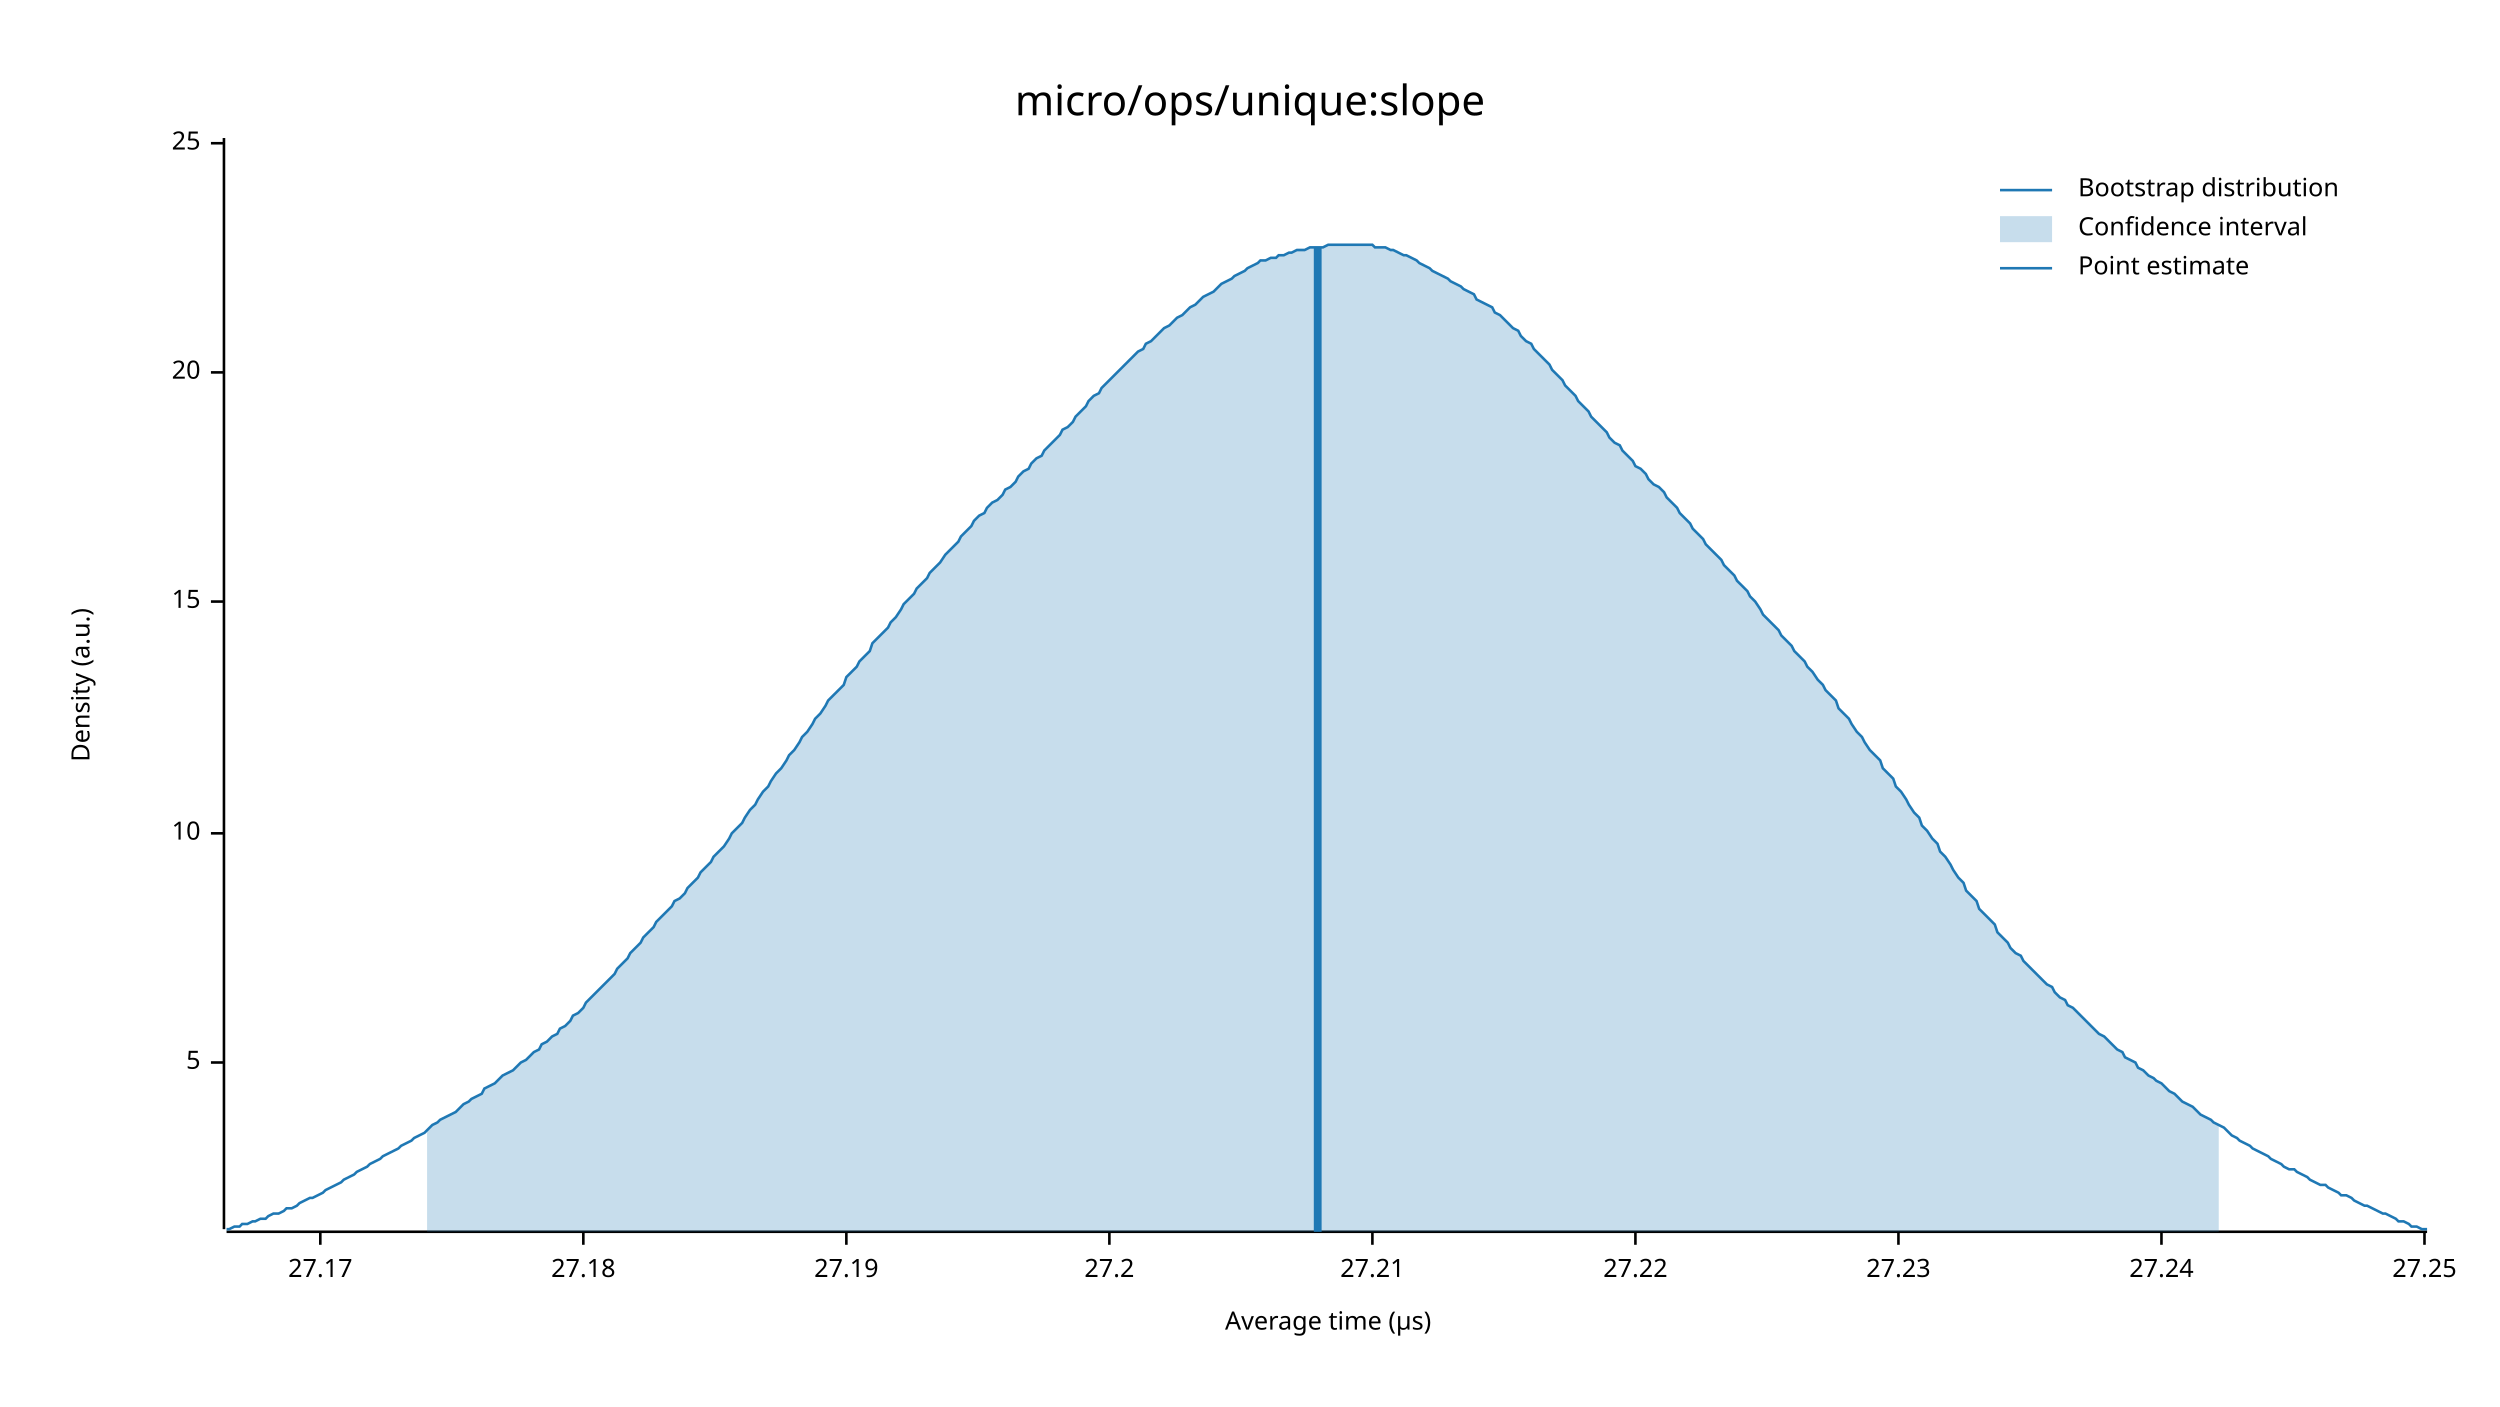
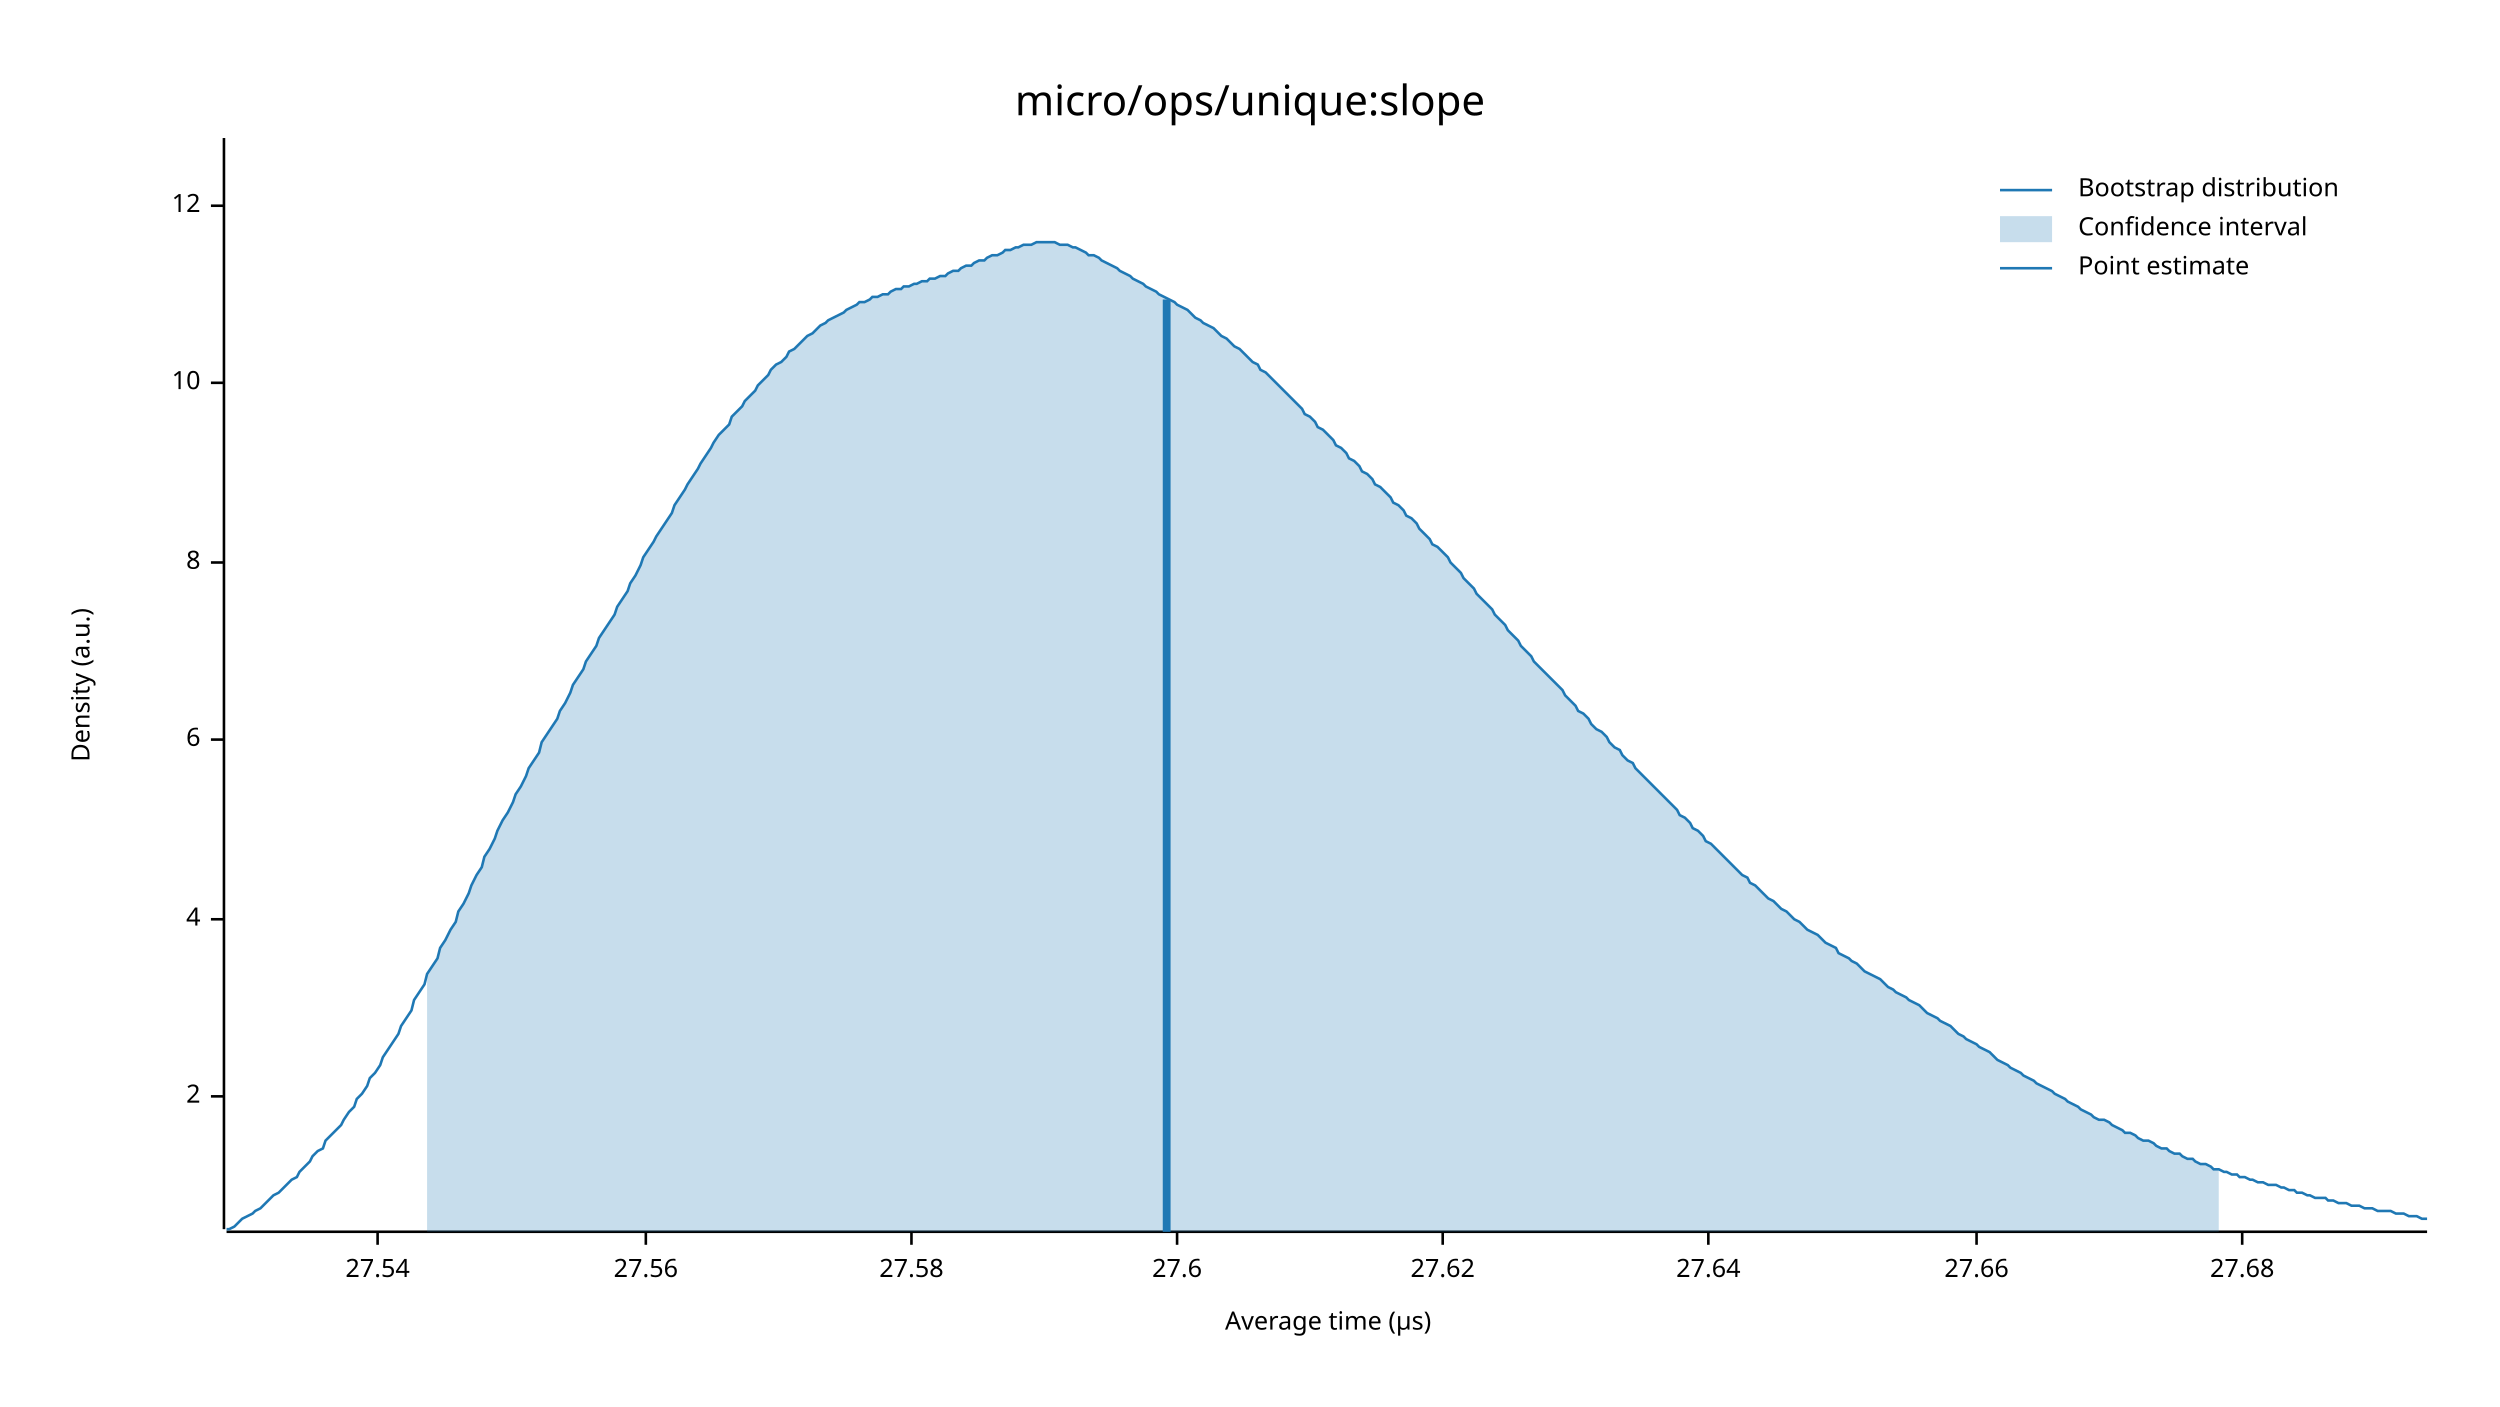
<svg xmlns="http://www.w3.org/2000/svg" width="960" height="540" viewBox="0 0 960 540">
  <text x="480" y="32" dy="0.76em" text-anchor="middle" font-family="sans-serif" font-size="16.129" opacity="1" fill="#000000">
micro/ops/unique:slope
</text>
  <text x="27" y="263" dy="0.76em" text-anchor="middle" font-family="sans-serif" font-size="9.677" opacity="1" fill="#000000" transform="rotate(270, 27, 263)">
Density (a.u.)
</text>
  <text x="510" y="513" dy="-0.5ex" text-anchor="middle" font-family="sans-serif" font-size="9.677" opacity="1" fill="#000000">
Average time (µs)
</text>
  <polyline fill="none" opacity="1" stroke="#000000" stroke-width="1" points="86,53 86,472 " />
-   <text x="77" y="408" dy="0.5ex" text-anchor="end" font-family="sans-serif" font-size="9.677" opacity="1" fill="#000000">
- 5
+   <text x="77" y="421" dy="0.5ex" text-anchor="end" font-family="sans-serif" font-size="9.677" opacity="1" fill="#000000">
+ 2
</text>
-   <polyline fill="none" opacity="1" stroke="#000000" stroke-width="1" points="81,408 86,408 " />
-   <text x="77" y="320" dy="0.5ex" text-anchor="end" font-family="sans-serif" font-size="9.677" opacity="1" fill="#000000">
+   <polyline fill="none" opacity="1" stroke="#000000" stroke-width="1" points="81,421 86,421 " />
+   <text x="77" y="353" dy="0.5ex" text-anchor="end" font-family="sans-serif" font-size="9.677" opacity="1" fill="#000000">
+ 4
+ </text>
+   <polyline fill="none" opacity="1" stroke="#000000" stroke-width="1" points="81,353 86,353 " />
+   <text x="77" y="284" dy="0.5ex" text-anchor="end" font-family="sans-serif" font-size="9.677" opacity="1" fill="#000000">
+ 6
+ </text>
+   <polyline fill="none" opacity="1" stroke="#000000" stroke-width="1" points="81,284 86,284 " />
+   <text x="77" y="216" dy="0.5ex" text-anchor="end" font-family="sans-serif" font-size="9.677" opacity="1" fill="#000000">
+ 8
+ </text>
+   <polyline fill="none" opacity="1" stroke="#000000" stroke-width="1" points="81,216 86,216 " />
+   <text x="77" y="147" dy="0.5ex" text-anchor="end" font-family="sans-serif" font-size="9.677" opacity="1" fill="#000000">
10
</text>
-   <polyline fill="none" opacity="1" stroke="#000000" stroke-width="1" points="81,320 86,320 " />
-   <text x="77" y="231" dy="0.5ex" text-anchor="end" font-family="sans-serif" font-size="9.677" opacity="1" fill="#000000">
- 15
+   <polyline fill="none" opacity="1" stroke="#000000" stroke-width="1" points="81,147 86,147 " />
+   <text x="77" y="79" dy="0.5ex" text-anchor="end" font-family="sans-serif" font-size="9.677" opacity="1" fill="#000000">
+ 12
</text>
-   <polyline fill="none" opacity="1" stroke="#000000" stroke-width="1" points="81,231 86,231 " />
-   <text x="77" y="143" dy="0.5ex" text-anchor="end" font-family="sans-serif" font-size="9.677" opacity="1" fill="#000000">
- 20
+   <polyline fill="none" opacity="1" stroke="#000000" stroke-width="1" points="81,79 86,79 " />
+   <polyline fill="none" opacity="1" stroke="#000000" stroke-width="1" points="87,473 932,473 " />
+   <text x="145" y="483" dy="0.76em" text-anchor="middle" font-family="sans-serif" font-size="9.677" opacity="1" fill="#000000">
+ 27.54
</text>
-   <polyline fill="none" opacity="1" stroke="#000000" stroke-width="1" points="81,143 86,143 " />
-   <text x="77" y="55" dy="0.5ex" text-anchor="end" font-family="sans-serif" font-size="9.677" opacity="1" fill="#000000">
- 25
+   <polyline fill="none" opacity="1" stroke="#000000" stroke-width="1" points="145,473 145,478 " />
+   <text x="248" y="483" dy="0.76em" text-anchor="middle" font-family="sans-serif" font-size="9.677" opacity="1" fill="#000000">
+ 27.56
</text>
-   <polyline fill="none" opacity="1" stroke="#000000" stroke-width="1" points="81,55 86,55 " />
-   <polyline fill="none" opacity="1" stroke="#000000" stroke-width="1" points="87,473 932,473 " />
-   <text x="123" y="483" dy="0.76em" text-anchor="middle" font-family="sans-serif" font-size="9.677" opacity="1" fill="#000000">
- 27.17
+   <polyline fill="none" opacity="1" stroke="#000000" stroke-width="1" points="248,473 248,478 " />
+   <text x="350" y="483" dy="0.76em" text-anchor="middle" font-family="sans-serif" font-size="9.677" opacity="1" fill="#000000">
+ 27.58
</text>
-   <polyline fill="none" opacity="1" stroke="#000000" stroke-width="1" points="123,473 123,478 " />
-   <text x="224" y="483" dy="0.76em" text-anchor="middle" font-family="sans-serif" font-size="9.677" opacity="1" fill="#000000">
- 27.18
+   <polyline fill="none" opacity="1" stroke="#000000" stroke-width="1" points="350,473 350,478 " />
+   <text x="452" y="483" dy="0.76em" text-anchor="middle" font-family="sans-serif" font-size="9.677" opacity="1" fill="#000000">
+ 27.6
</text>
-   <polyline fill="none" opacity="1" stroke="#000000" stroke-width="1" points="224,473 224,478 " />
-   <text x="325" y="483" dy="0.76em" text-anchor="middle" font-family="sans-serif" font-size="9.677" opacity="1" fill="#000000">
- 27.19
+   <polyline fill="none" opacity="1" stroke="#000000" stroke-width="1" points="452,473 452,478 " />
+   <text x="554" y="483" dy="0.76em" text-anchor="middle" font-family="sans-serif" font-size="9.677" opacity="1" fill="#000000">
+ 27.62
</text>
-   <polyline fill="none" opacity="1" stroke="#000000" stroke-width="1" points="325,473 325,478 " />
-   <text x="426" y="483" dy="0.76em" text-anchor="middle" font-family="sans-serif" font-size="9.677" opacity="1" fill="#000000">
- 27.2
+   <polyline fill="none" opacity="1" stroke="#000000" stroke-width="1" points="554,473 554,478 " />
+   <text x="656" y="483" dy="0.76em" text-anchor="middle" font-family="sans-serif" font-size="9.677" opacity="1" fill="#000000">
+ 27.64
</text>
-   <polyline fill="none" opacity="1" stroke="#000000" stroke-width="1" points="426,473 426,478 " />
-   <text x="527" y="483" dy="0.76em" text-anchor="middle" font-family="sans-serif" font-size="9.677" opacity="1" fill="#000000">
- 27.21
+   <polyline fill="none" opacity="1" stroke="#000000" stroke-width="1" points="656,473 656,478 " />
+   <text x="759" y="483" dy="0.76em" text-anchor="middle" font-family="sans-serif" font-size="9.677" opacity="1" fill="#000000">
+ 27.66
</text>
-   <polyline fill="none" opacity="1" stroke="#000000" stroke-width="1" points="527,473 527,478 " />
-   <text x="628" y="483" dy="0.76em" text-anchor="middle" font-family="sans-serif" font-size="9.677" opacity="1" fill="#000000">
- 27.22
+   <polyline fill="none" opacity="1" stroke="#000000" stroke-width="1" points="759,473 759,478 " />
+   <text x="861" y="483" dy="0.76em" text-anchor="middle" font-family="sans-serif" font-size="9.677" opacity="1" fill="#000000">
+ 27.68
</text>
-   <polyline fill="none" opacity="1" stroke="#000000" stroke-width="1" points="628,473 628,478 " />
-   <text x="729" y="483" dy="0.76em" text-anchor="middle" font-family="sans-serif" font-size="9.677" opacity="1" fill="#000000">
- 27.23
- </text>
-   <polyline fill="none" opacity="1" stroke="#000000" stroke-width="1" points="729,473 729,478 " />
-   <text x="830" y="483" dy="0.76em" text-anchor="middle" font-family="sans-serif" font-size="9.677" opacity="1" fill="#000000">
- 27.24
- </text>
-   <polyline fill="none" opacity="1" stroke="#000000" stroke-width="1" points="830,473 830,478 " />
-   <text x="931" y="483" dy="0.76em" text-anchor="middle" font-family="sans-serif" font-size="9.677" opacity="1" fill="#000000">
- 27.25
- </text>
-   <polyline fill="none" opacity="1" stroke="#000000" stroke-width="1" points="931,473 931,478 " />
-   <polyline fill="none" opacity="1" stroke="#1F78B4" stroke-width="1" points="87,472 88,472 90,471 92,471 93,470 95,470 97,469 98,469 100,468 102,468 103,467 105,466 107,466 109,465 110,464 112,464 114,463 115,462 117,461 119,460 120,460 122,459 124,458 125,457 127,456 129,455 131,454 132,453 134,452 136,451 137,450 139,449 141,448 142,447 144,446 146,445 147,444 149,443 151,442 153,441 154,440 156,439 158,438 159,437 161,436 163,435 164,434 166,432 168,431 169,430 171,429 173,428 175,427 176,426 178,424 180,423 181,422 183,421 185,420 186,418 188,417 190,416 191,415 193,413 195,412 197,411 198,410 200,408 202,407 203,406 205,404 207,403 208,401 210,400 212,398 214,397 215,395 217,394 219,392 220,390 222,389 224,387 225,385 227,383 229,381 230,380 232,378 234,376 236,374 237,372 239,370 241,368 242,366 244,364 246,362 247,360 249,358 251,356 252,354 254,352 256,350 258,348 259,346 261,345 263,343 264,341 266,339 268,337 269,335 271,333 273,331 274,329 276,327 278,325 280,322 281,320 283,318 285,316 286,314 288,311 290,309 291,307 293,304 295,302 296,300 298,297 300,295 302,292 303,290 305,288 307,285 308,283 310,281 312,278 313,276 315,274 317,271 318,269 320,267 322,265 324,263 325,260 327,258 329,256 330,254 332,252 334,250 335,247 337,245 339,243 341,241 342,239 344,237 346,234 347,232 349,230 351,228 352,226 354,224 356,222 357,220 359,218 361,216 363,213 364,212 366,210 368,208 369,206 371,204 373,202 374,200 376,198 378,197 379,195 381,193 383,192 385,190 386,188 388,187 390,185 391,183 393,181 395,180 396,178 398,176 400,175 401,173 403,171 405,169 407,167 408,165 410,164 412,162 413,160 415,158 417,156 418,154 420,152 422,151 423,149 425,147 427,145 429,143 430,142 432,140 434,138 435,137 437,135 439,134 440,132 442,131 444,129 445,128 447,126 449,125 451,123 452,122 454,121 456,119 457,118 459,117 461,115 462,114 464,113 466,112 468,110 469,109 471,108 473,107 474,106 476,105 478,104 479,103 481,102 483,101 484,100 486,100 488,99 490,99 491,98 493,98 495,97 496,97 498,96 500,96 501,96 503,95 505,95 506,95 508,95 510,94 512,94 513,94 515,94 517,94 518,94 520,94 522,94 523,94 525,94 527,94 528,95 530,95 532,95 534,96 535,96 537,97 539,98 540,98 542,99 544,100 545,101 547,102 549,103 550,104 552,105 554,106 556,107 557,108 559,109 561,110 562,111 564,112 566,113 567,115 569,116 571,117 573,118 574,120 576,121 578,123 579,124 581,126 583,127 584,129 586,131 588,132 589,134 591,136 593,138 595,140 596,142 598,144 600,146 601,148 603,150 605,152 606,154 608,156 610,158 611,160 613,162 615,164 617,166 618,168 620,170 622,171 623,173 625,175 627,177 628,179 630,180 632,182 633,184 635,186 637,187 639,189 640,191 642,193 644,195 645,197 647,199 649,201 650,203 652,205 654,207 655,209 657,211 659,213 661,215 662,217 664,219 666,221 667,223 669,225 671,227 672,229 674,231 676,234 677,236 679,238 681,240 683,242 684,244 686,246 688,248 689,250 691,252 693,254 694,256 696,258 698,261 700,263 701,265 703,267 705,269 706,272 708,274 710,276 711,278 713,281 715,283 716,285 718,288 720,290 722,292 723,295 725,297 727,299 728,302 730,304 732,307 733,309 735,312 737,314 738,317 740,319 742,322 744,324 745,327 747,329 749,332 750,334 752,337 754,339 755,342 757,344 759,346 760,349 762,351 764,353 766,355 767,358 769,360 771,362 772,364 774,366 776,367 777,369 779,371 781,373 782,374 784,376 786,378 788,379 789,381 791,383 793,384 794,386 796,387 798,389 799,390 801,392 803,394 804,395 806,397 808,398 810,400 811,401 813,403 815,404 816,406 818,407 820,408 821,410 823,411 825,413 827,414 828,415 830,416 832,418 833,419 835,420 837,422 838,423 840,424 842,425 843,426 845,428 847,429 849,430 850,431 852,432 854,433 855,434 857,436 859,437 860,438 862,439 864,440 865,441 867,442 869,443 871,444 872,445 874,446 876,447 877,448 879,449 881,449 882,450 884,451 886,452 887,453 889,454 891,455 893,455 894,456 896,457 898,458 899,459 901,459 903,460 904,461 906,462 908,463 909,463 911,464 913,465 915,466 916,466 918,467 920,468 921,469 923,469 925,470 926,471 928,471 930,472 932,472 " />
-   <polygon opacity="0.25" fill="#1F78B4" points="164,434 166,432 168,431 169,430 171,429 173,428 175,427 176,426 178,424 180,423 181,422 183,421 185,420 186,418 188,417 190,416 191,415 193,413 195,412 197,411 198,410 200,408 202,407 203,406 205,404 207,403 208,401 210,400 212,398 214,397 215,395 217,394 219,392 220,390 222,389 224,387 225,385 227,383 229,381 230,380 232,378 234,376 236,374 237,372 239,370 241,368 242,366 244,364 246,362 247,360 249,358 251,356 252,354 254,352 256,350 258,348 259,346 261,345 263,343 264,341 266,339 268,337 269,335 271,333 273,331 274,329 276,327 278,325 280,322 281,320 283,318 285,316 286,314 288,311 290,309 291,307 293,304 295,302 296,300 298,297 300,295 302,292 303,290 305,288 307,285 308,283 310,281 312,278 313,276 315,274 317,271 318,269 320,267 322,265 324,263 325,260 327,258 329,256 330,254 332,252 334,250 335,247 337,245 339,243 341,241 342,239 344,237 346,234 347,232 349,230 351,228 352,226 354,224 356,222 357,220 359,218 361,216 363,213 364,212 366,210 368,208 369,206 371,204 373,202 374,200 376,198 378,197 379,195 381,193 383,192 385,190 386,188 388,187 390,185 391,183 393,181 395,180 396,178 398,176 400,175 401,173 403,171 405,169 407,167 408,165 410,164 412,162 413,160 415,158 417,156 418,154 420,152 422,151 423,149 425,147 427,145 429,143 430,142 432,140 434,138 435,137 437,135 439,134 440,132 442,131 444,129 445,128 447,126 449,125 451,123 452,122 454,121 456,119 457,118 459,117 461,115 462,114 464,113 466,112 468,110 469,109 471,108 473,107 474,106 476,105 478,104 479,103 481,102 483,101 484,100 486,100 488,99 490,99 491,98 493,98 495,97 496,97 498,96 500,96 501,96 503,95 505,95 506,95 508,95 510,94 512,94 513,94 515,94 517,94 518,94 520,94 522,94 523,94 525,94 527,94 528,95 530,95 532,95 534,96 535,96 537,97 539,98 540,98 542,99 544,100 545,101 547,102 549,103 550,104 552,105 554,106 556,107 557,108 559,109 561,110 562,111 564,112 566,113 567,115 569,116 571,117 573,118 574,120 576,121 578,123 579,124 581,126 583,127 584,129 586,131 588,132 589,134 591,136 593,138 595,140 596,142 598,144 600,146 601,148 603,150 605,152 606,154 608,156 610,158 611,160 613,162 615,164 617,166 618,168 620,170 622,171 623,173 625,175 627,177 628,179 630,180 632,182 633,184 635,186 637,187 639,189 640,191 642,193 644,195 645,197 647,199 649,201 650,203 652,205 654,207 655,209 657,211 659,213 661,215 662,217 664,219 666,221 667,223 669,225 671,227 672,229 674,231 676,234 677,236 679,238 681,240 683,242 684,244 686,246 688,248 689,250 691,252 693,254 694,256 696,258 698,261 700,263 701,265 703,267 705,269 706,272 708,274 710,276 711,278 713,281 715,283 716,285 718,288 720,290 722,292 723,295 725,297 727,299 728,302 730,304 732,307 733,309 735,312 737,314 738,317 740,319 742,322 744,324 745,327 747,329 749,332 750,334 752,337 754,339 755,342 757,344 759,346 760,349 762,351 764,353 766,355 767,358 769,360 771,362 772,364 774,366 776,367 777,369 779,371 781,373 782,374 784,376 786,378 788,379 789,381 791,383 793,384 794,386 796,387 798,389 799,390 801,392 803,394 804,395 806,397 808,398 810,400 811,401 813,403 815,404 816,406 818,407 820,408 821,410 823,411 825,413 827,414 828,415 830,416 832,418 833,419 835,420 837,422 838,423 840,424 842,425 843,426 845,428 847,429 849,430 850,431 852,432 852,473 164,473 " />
-   <polyline fill="none" opacity="1" stroke="#1F78B4" stroke-width="3" points="506,473 506,95 " />
+   <polyline fill="none" opacity="1" stroke="#000000" stroke-width="1" points="861,473 861,478 " />
+   <polyline fill="none" opacity="1" stroke="#1F78B4" stroke-width="1" points="87,472 88,472 90,471 92,469 93,468 95,467 97,466 98,465 100,464 102,462 103,461 105,459 107,458 109,456 110,455 112,453 114,452 115,450 117,448 119,446 120,444 122,442 124,441 125,438 127,436 129,434 131,432 132,430 134,427 136,425 137,422 139,420 141,417 142,414 144,412 146,409 147,406 149,403 151,400 153,397 154,394 156,391 158,388 159,384 161,381 163,378 164,374 166,371 168,368 169,364 171,361 173,357 175,354 176,350 178,347 180,343 181,340 183,336 185,333 186,329 188,326 190,322 191,319 193,315 195,312 197,308 198,305 200,302 202,298 203,295 205,292 207,289 208,285 210,282 212,279 214,276 215,273 217,270 219,266 220,263 222,260 224,257 225,254 227,251 229,248 230,245 232,242 234,239 236,236 237,233 239,230 241,227 242,224 244,221 246,217 247,214 249,211 251,208 252,206 254,203 256,200 258,197 259,194 261,191 263,188 264,186 266,183 268,180 269,178 271,175 273,172 274,170 276,167 278,165 280,163 281,160 283,158 285,156 286,154 288,152 290,150 291,148 293,146 295,144 296,142 298,140 300,139 302,137 303,135 305,134 307,132 308,131 310,129 312,128 313,127 315,125 317,124 318,123 320,122 322,121 324,120 325,119 327,118 329,117 330,116 332,116 334,115 335,114 337,114 339,113 341,113 342,112 344,111 346,111 347,110 349,110 351,109 352,109 354,108 356,108 357,107 359,107 361,106 363,106 364,105 366,104 368,104 369,103 371,102 373,102 374,101 376,100 378,100 379,99 381,98 383,98 385,97 386,96 388,96 390,95 391,95 393,94 395,94 396,94 398,93 400,93 401,93 403,93 405,93 407,94 408,94 410,94 412,95 413,95 415,96 417,97 418,98 420,98 422,99 423,100 425,101 427,102 429,103 430,104 432,105 434,106 435,107 437,108 439,109 440,110 442,111 444,112 445,113 447,114 449,115 451,116 452,117 454,118 456,119 457,120 459,122 461,123 462,124 464,125 466,126 468,128 469,129 471,130 473,132 474,133 476,134 478,136 479,137 481,139 483,140 484,142 486,143 488,145 490,147 491,148 493,150 495,152 496,153 498,155 500,157 501,159 503,160 505,162 506,164 508,165 510,167 512,169 513,171 515,172 517,174 518,176 520,177 522,179 523,181 525,182 527,184 528,186 530,187 532,189 534,191 535,193 537,194 539,196 540,198 542,199 544,201 545,203 547,205 549,207 550,209 552,210 554,212 556,214 557,216 559,218 561,220 562,222 564,224 566,226 567,228 569,230 571,232 573,234 574,236 576,238 578,240 579,242 581,244 583,246 584,248 586,250 588,252 589,254 591,256 593,258 595,260 596,261 598,263 600,265 601,267 603,269 605,271 606,273 608,274 610,276 611,278 613,280 615,281 617,283 618,285 620,287 622,288 623,290 625,292 627,293 628,295 630,297 632,299 633,300 635,302 637,304 639,306 640,307 642,309 644,311 645,313 647,314 649,316 650,318 652,319 654,321 655,323 657,324 659,326 661,328 662,329 664,331 666,333 667,334 669,336 671,337 672,339 674,340 676,342 677,343 679,345 681,346 683,348 684,349 686,350 688,352 689,353 691,354 693,356 694,357 696,358 698,359 700,361 701,362 703,363 705,364 706,366 708,367 710,368 711,369 713,370 715,372 716,373 718,374 720,375 722,376 723,377 725,379 727,380 728,381 730,382 732,383 733,384 735,385 737,386 738,387 740,389 742,390 744,391 745,392 747,393 749,394 750,395 752,397 754,398 755,399 757,400 759,401 760,402 762,403 764,404 766,406 767,407 769,408 771,409 772,410 774,411 776,412 777,413 779,414 781,415 782,416 784,417 786,418 788,419 789,420 791,421 793,422 794,423 796,424 798,425 799,426 801,427 803,428 804,429 806,430 808,430 810,431 811,432 813,433 815,434 816,435 818,435 820,436 821,437 823,438 825,438 827,439 828,440 830,441 832,441 833,442 835,443 837,443 838,444 840,445 842,445 843,446 845,447 847,447 849,448 850,449 852,449 854,450 855,450 857,451 859,451 860,452 862,452 864,453 865,453 867,454 869,454 871,455 872,455 874,455 876,456 877,456 879,457 881,457 882,458 884,458 886,459 887,459 889,460 891,460 893,460 894,461 896,461 898,462 899,462 901,462 903,463 904,463 906,463 908,464 909,464 911,464 913,465 915,465 916,465 918,465 920,466 921,466 923,466 925,467 926,467 928,467 930,468 932,468 " />
+   <polygon opacity="0.25" fill="#1F78B4" points="164,374 166,371 168,368 169,364 171,361 173,357 175,354 176,350 178,347 180,343 181,340 183,336 185,333 186,329 188,326 190,322 191,319 193,315 195,312 197,308 198,305 200,302 202,298 203,295 205,292 207,289 208,285 210,282 212,279 214,276 215,273 217,270 219,266 220,263 222,260 224,257 225,254 227,251 229,248 230,245 232,242 234,239 236,236 237,233 239,230 241,227 242,224 244,221 246,217 247,214 249,211 251,208 252,206 254,203 256,200 258,197 259,194 261,191 263,188 264,186 266,183 268,180 269,178 271,175 273,172 274,170 276,167 278,165 280,163 281,160 283,158 285,156 286,154 288,152 290,150 291,148 293,146 295,144 296,142 298,140 300,139 302,137 303,135 305,134 307,132 308,131 310,129 312,128 313,127 315,125 317,124 318,123 320,122 322,121 324,120 325,119 327,118 329,117 330,116 332,116 334,115 335,114 337,114 339,113 341,113 342,112 344,111 346,111 347,110 349,110 351,109 352,109 354,108 356,108 357,107 359,107 361,106 363,106 364,105 366,104 368,104 369,103 371,102 373,102 374,101 376,100 378,100 379,99 381,98 383,98 385,97 386,96 388,96 390,95 391,95 393,94 395,94 396,94 398,93 400,93 401,93 403,93 405,93 407,94 408,94 410,94 412,95 413,95 415,96 417,97 418,98 420,98 422,99 423,100 425,101 427,102 429,103 430,104 432,105 434,106 435,107 437,108 439,109 440,110 442,111 444,112 445,113 447,114 449,115 451,116 452,117 454,118 456,119 457,120 459,122 461,123 462,124 464,125 466,126 468,128 469,129 471,130 473,132 474,133 476,134 478,136 479,137 481,139 483,140 484,142 486,143 488,145 490,147 491,148 493,150 495,152 496,153 498,155 500,157 501,159 503,160 505,162 506,164 508,165 510,167 512,169 513,171 515,172 517,174 518,176 520,177 522,179 523,181 525,182 527,184 528,186 530,187 532,189 534,191 535,193 537,194 539,196 540,198 542,199 544,201 545,203 547,205 549,207 550,209 552,210 554,212 556,214 557,216 559,218 561,220 562,222 564,224 566,226 567,228 569,230 571,232 573,234 574,236 576,238 578,240 579,242 581,244 583,246 584,248 586,250 588,252 589,254 591,256 593,258 595,260 596,261 598,263 600,265 601,267 603,269 605,271 606,273 608,274 610,276 611,278 613,280 615,281 617,283 618,285 620,287 622,288 623,290 625,292 627,293 628,295 630,297 632,299 633,300 635,302 637,304 639,306 640,307 642,309 644,311 645,313 647,314 649,316 650,318 652,319 654,321 655,323 657,324 659,326 661,328 662,329 664,331 666,333 667,334 669,336 671,337 672,339 674,340 676,342 677,343 679,345 681,346 683,348 684,349 686,350 688,352 689,353 691,354 693,356 694,357 696,358 698,359 700,361 701,362 703,363 705,364 706,366 708,367 710,368 711,369 713,370 715,372 716,373 718,374 720,375 722,376 723,377 725,379 727,380 728,381 730,382 732,383 733,384 735,385 737,386 738,387 740,389 742,390 744,391 745,392 747,393 749,394 750,395 752,397 754,398 755,399 757,400 759,401 760,402 762,403 764,404 766,406 767,407 769,408 771,409 772,410 774,411 776,412 777,413 779,414 781,415 782,416 784,417 786,418 788,419 789,420 791,421 793,422 794,423 796,424 798,425 799,426 801,427 803,428 804,429 806,430 808,430 810,431 811,432 813,433 815,434 816,435 818,435 820,436 821,437 823,438 825,438 827,439 828,440 830,441 832,441 833,442 835,443 837,443 838,444 840,445 842,445 843,446 845,447 847,447 849,448 850,449 852,449 852,473 164,473 " />
+   <polyline fill="none" opacity="1" stroke="#1F78B4" stroke-width="3" points="448,473 448,115 " />
  <text x="798" y="68" dy="0.76em" text-anchor="start" font-family="sans-serif" font-size="9.677" opacity="1" fill="#000000">
Bootstrap distribution
</text>
  <text x="798" y="83" dy="0.76em" text-anchor="start" font-family="sans-serif" font-size="9.677" opacity="1" fill="#000000">
Confidence interval
</text>
  <text x="798" y="98" dy="0.76em" text-anchor="start" font-family="sans-serif" font-size="9.677" opacity="1" fill="#000000">
Point estimate
</text>
  <polyline fill="none" opacity="1" stroke="#1F78B4" stroke-width="1" points="768,73 788,73 " />
  <rect x="768" y="83" width="20" height="10" opacity="0.25" fill="#1F78B4" stroke="none" />
  <polyline fill="none" opacity="1" stroke="#1F78B4" stroke-width="1" points="768,103 788,103 " />
</svg>
